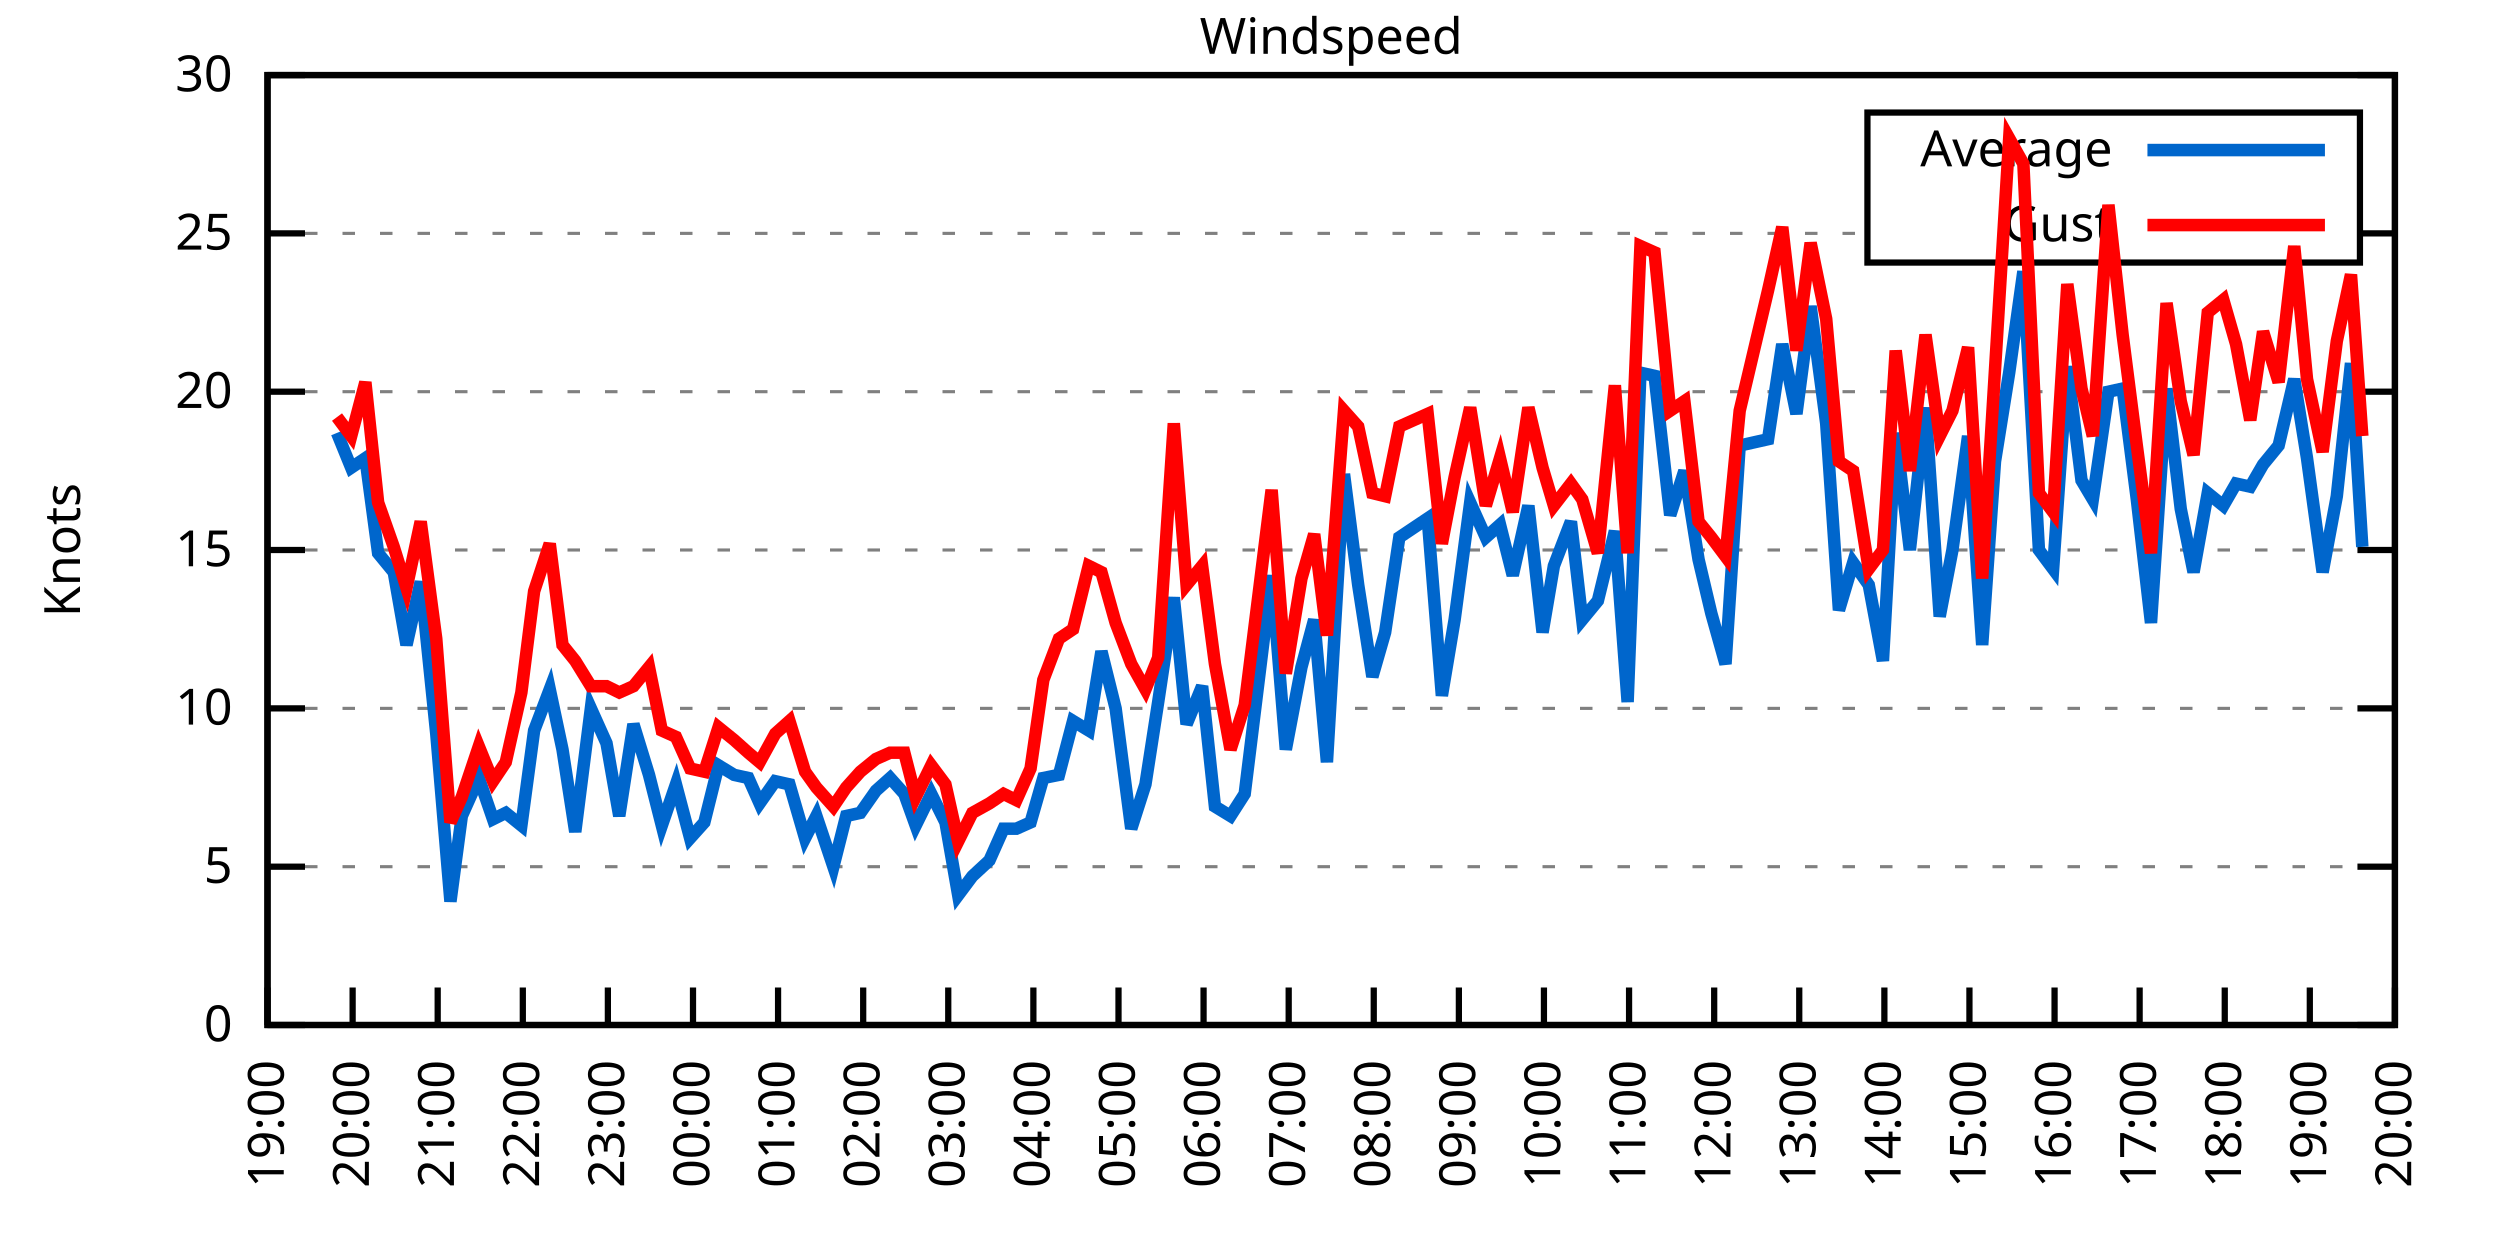
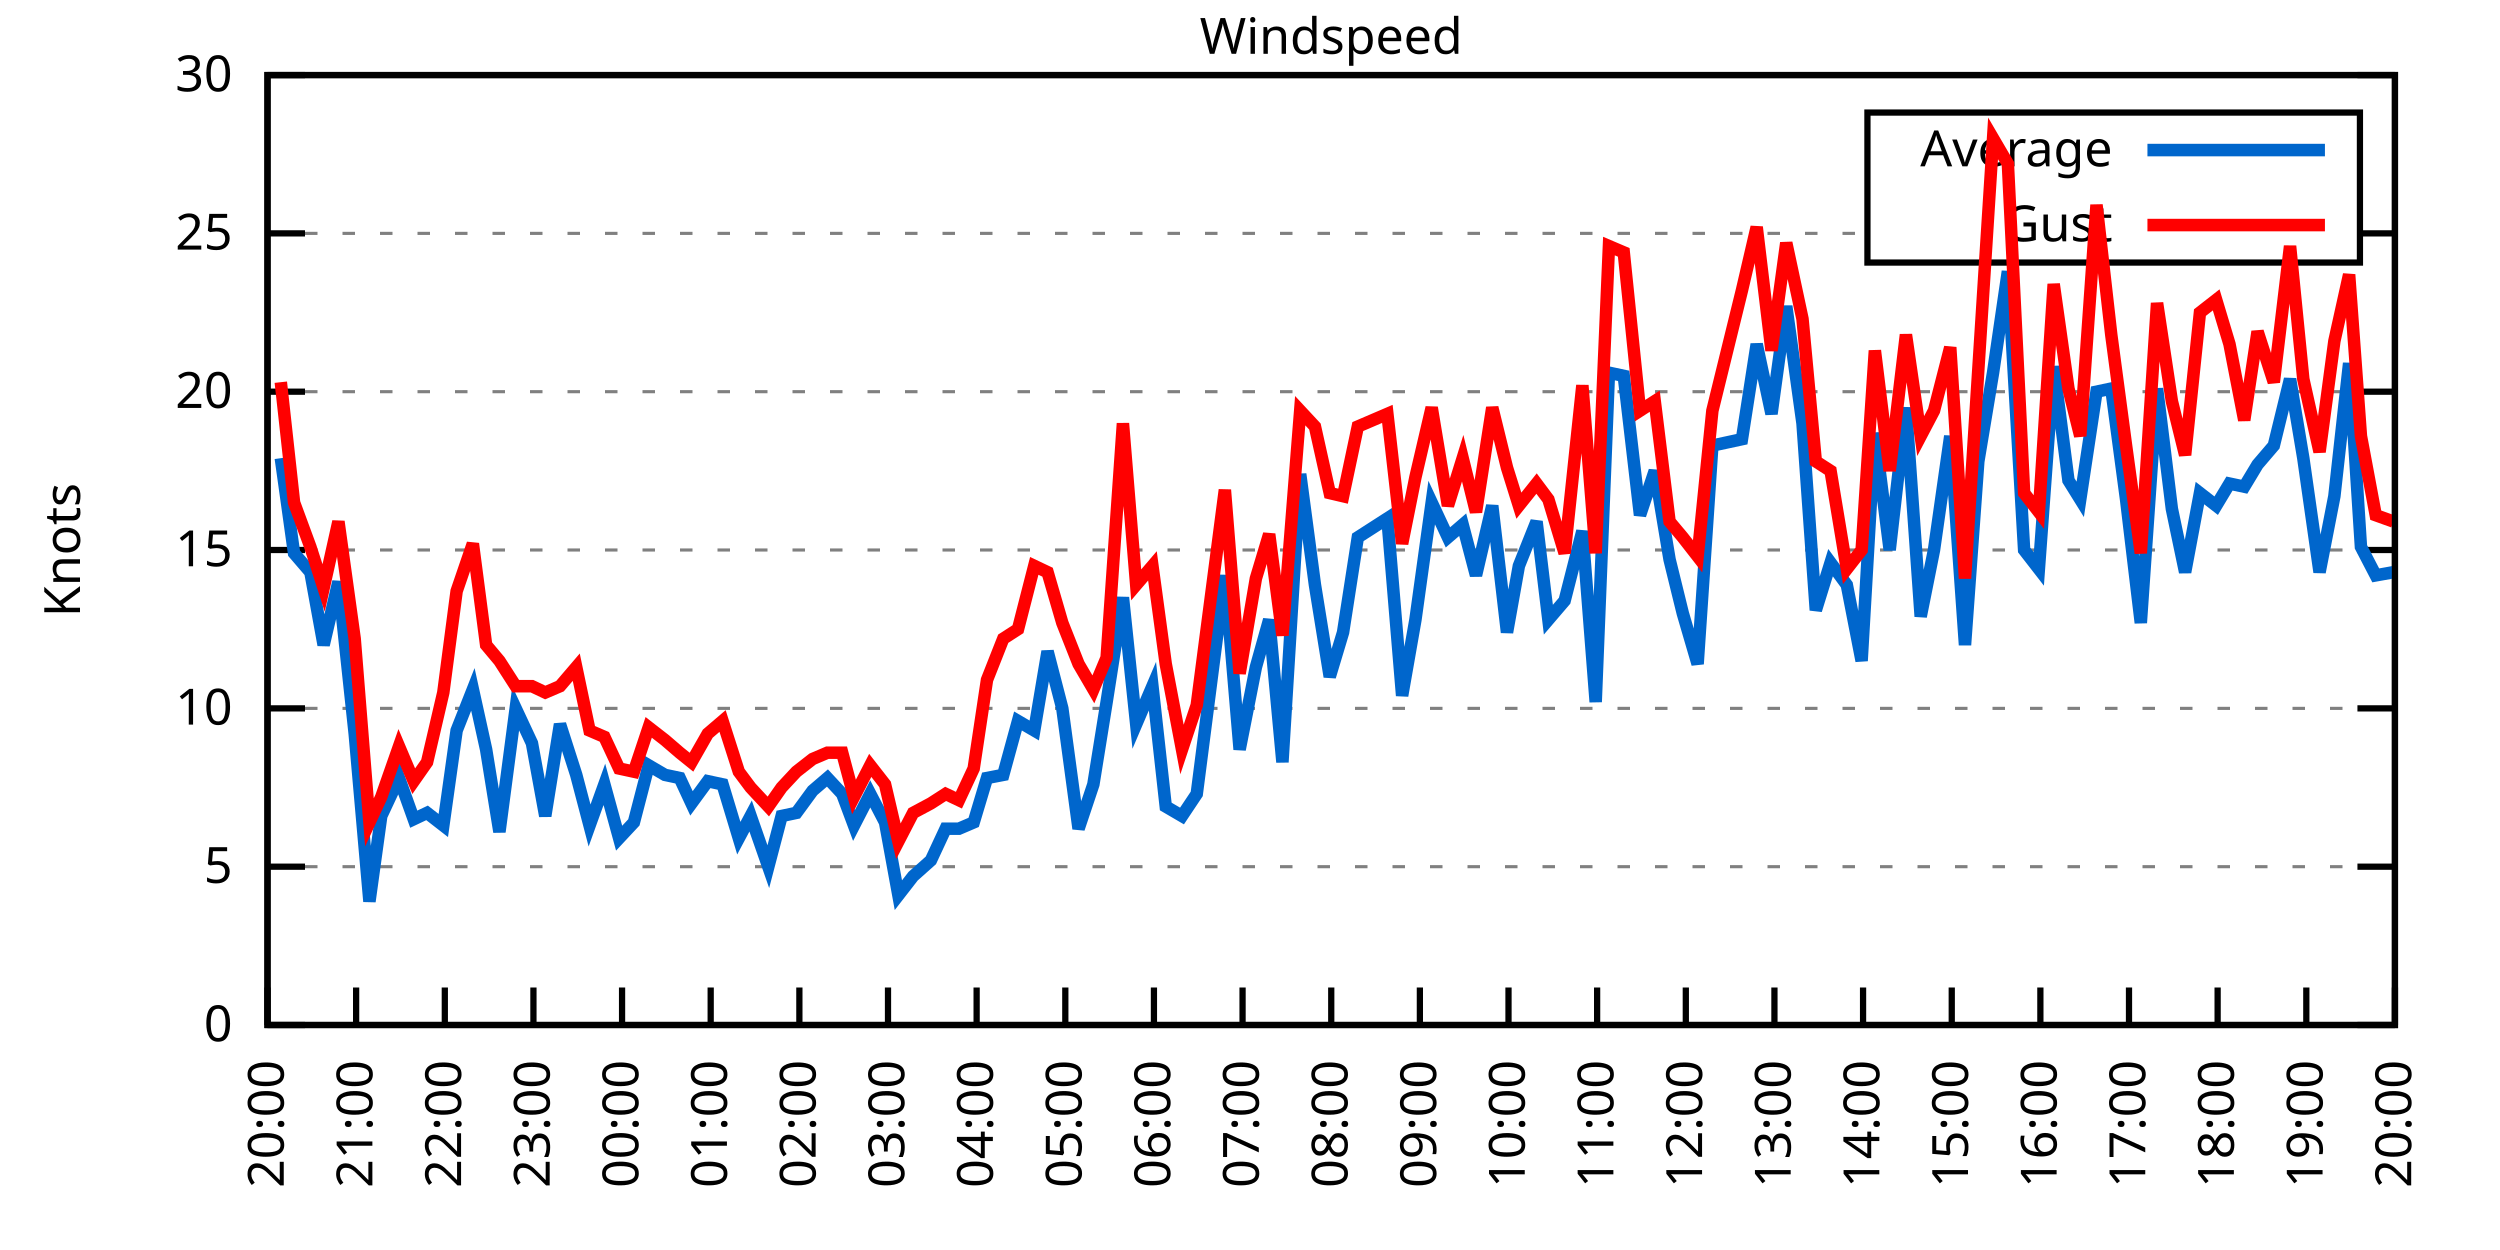
<svg xmlns="http://www.w3.org/2000/svg" xmlns:xlink="http://www.w3.org/1999/xlink" width="400" height="200" viewBox="0 0 400 200">
  <g id="gnuplot_canvas">
    <rect x="0" y="0" width="400" height="200" fill="none" />
    <defs>
      <circle id="gpDot" r="0.5" stroke-width="0.5" stroke="currentColor" />
      <path id="gpPt0" stroke-width="0.333" stroke="currentColor" d="M-1,0 h2 M0,-1 v2" />
      <path id="gpPt1" stroke-width="0.333" stroke="currentColor" d="M-1,-1 L1,1 M1,-1 L-1,1" />
      <path id="gpPt2" stroke-width="0.333" stroke="currentColor" d="M-1,0 L1,0 M0,-1 L0,1 M-1,-1 L1,1 M-1,1 L1,-1" />
      <rect id="gpPt3" stroke-width="0.333" stroke="currentColor" x="-1" y="-1" width="2" height="2" />
      <rect id="gpPt4" stroke-width="0.333" stroke="currentColor" fill="currentColor" x="-1" y="-1" width="2" height="2" />
      <circle id="gpPt5" stroke-width="0.333" stroke="currentColor" cx="0" cy="0" r="1" />
      <use xlink:href="#gpPt5" id="gpPt6" fill="currentColor" stroke="none" />
      <path id="gpPt7" stroke-width="0.333" stroke="currentColor" d="M0,-1.33 L-1.33,0.67 L1.33,0.67 z" />
      <use xlink:href="#gpPt7" id="gpPt8" fill="currentColor" stroke="none" />
      <use xlink:href="#gpPt7" id="gpPt9" stroke="currentColor" transform="rotate(180)" />
      <use xlink:href="#gpPt9" id="gpPt10" fill="currentColor" stroke="none" />
      <use xlink:href="#gpPt3" id="gpPt11" stroke="currentColor" transform="rotate(45)" />
      <use xlink:href="#gpPt11" id="gpPt12" fill="currentColor" stroke="none" />
      <path id="gpPt13" stroke-width="0.333" stroke="currentColor" d="M0,1.330 L1.265,0.411 L0.782,-1.067 L-0.782,-1.076 L-1.265,0.411 z" />
      <use xlink:href="#gpPt13" id="gpPt14" fill="currentColor" stroke="none" />
      <filter id="textbox" filterUnits="objectBoundingBox" x="0" y="0" height="1" width="1">
        <feFlood flood-color="white" flood-opacity="1" result="bgnd" />
        <feComposite in="SourceGraphic" in2="bgnd" operator="atop" />
      </filter>
      <filter id="greybox" filterUnits="objectBoundingBox" x="0" y="0" height="1" width="1">
        <feFlood flood-color="lightgrey" flood-opacity="1" result="grey" />
        <feComposite in="SourceGraphic" in2="grey" operator="atop" />
      </filter>
    </defs>
    <g fill="none" color="white" stroke="currentColor" stroke-width="1.00" stroke-linecap="butt" stroke-linejoin="miter">
</g>
    <g fill="none" color="black" stroke="currentColor" stroke-width="1.00" stroke-linecap="butt" stroke-linejoin="miter">
      <g stroke="none" shape-rendering="crispEdges">
        <polygon fill="rgb(255, 255, 255)" points="42.80,164.00 383.18,164.00 383.18,12.02 42.80,12.02 " />
      </g>
    </g>
    <g fill="none" color="black" stroke="currentColor" stroke-width="1.00" stroke-linecap="butt" stroke-linejoin="miter">
</g>
    <g fill="none" color="black" stroke="black" stroke-width="0.50" stroke-linecap="butt" stroke-linejoin="miter">
</g>
    <g fill="none" color="gray" stroke="currentColor" stroke-width="0.50" stroke-linecap="butt" stroke-linejoin="miter">
      <path stroke="gray" stroke-dasharray="2,4" class="gridline" d="M42.80,164.00 L383.19,164.00  " />
    </g>
    <g fill="none" color="gray" stroke="gray" stroke-width="1.00" stroke-linecap="butt" stroke-linejoin="miter">
</g>
    <g fill="none" color="black" stroke="currentColor" stroke-width="1.00" stroke-linecap="butt" stroke-linejoin="miter">
      <path stroke="black" d="M42.80,164.00 L48.80,164.00 M383.19,164.00 L377.19,164.00  " />
      <g transform="translate(37.20,166.60)" stroke="none" fill="black" font-family="Sans" font-size="8.00" text-anchor="end">
        <text>
          <tspan font-family="Sans"> 0</tspan>
        </text>
      </g>
    </g>
    <g fill="none" color="black" stroke="currentColor" stroke-width="1.00" stroke-linecap="butt" stroke-linejoin="miter">
</g>
    <g fill="none" color="black" stroke="black" stroke-width="0.50" stroke-linecap="butt" stroke-linejoin="miter">
</g>
    <g fill="none" color="gray" stroke="currentColor" stroke-width="0.50" stroke-linecap="butt" stroke-linejoin="miter">
      <path stroke="gray" stroke-dasharray="2,4" class="gridline" d="M42.80,138.67 L383.19,138.67  " />
    </g>
    <g fill="none" color="gray" stroke="gray" stroke-width="1.00" stroke-linecap="butt" stroke-linejoin="miter">
</g>
    <g fill="none" color="black" stroke="currentColor" stroke-width="1.00" stroke-linecap="butt" stroke-linejoin="miter">
      <path stroke="black" d="M42.80,138.67 L48.80,138.67 M383.19,138.67 L377.19,138.67  " />
      <g transform="translate(37.20,141.27)" stroke="none" fill="black" font-family="Sans" font-size="8.00" text-anchor="end">
        <text>
          <tspan font-family="Sans"> 5</tspan>
        </text>
      </g>
    </g>
    <g fill="none" color="black" stroke="currentColor" stroke-width="1.00" stroke-linecap="butt" stroke-linejoin="miter">
</g>
    <g fill="none" color="black" stroke="black" stroke-width="0.50" stroke-linecap="butt" stroke-linejoin="miter">
</g>
    <g fill="none" color="gray" stroke="currentColor" stroke-width="0.50" stroke-linecap="butt" stroke-linejoin="miter">
      <path stroke="gray" stroke-dasharray="2,4" class="gridline" d="M42.80,113.34 L383.19,113.34  " />
    </g>
    <g fill="none" color="gray" stroke="gray" stroke-width="1.00" stroke-linecap="butt" stroke-linejoin="miter">
</g>
    <g fill="none" color="black" stroke="currentColor" stroke-width="1.00" stroke-linecap="butt" stroke-linejoin="miter">
      <path stroke="black" d="M42.80,113.34 L48.80,113.34 M383.19,113.34 L377.19,113.34  " />
      <g transform="translate(37.20,115.94)" stroke="none" fill="black" font-family="Sans" font-size="8.00" text-anchor="end">
        <text>
          <tspan font-family="Sans"> 10</tspan>
        </text>
      </g>
    </g>
    <g fill="none" color="black" stroke="currentColor" stroke-width="1.00" stroke-linecap="butt" stroke-linejoin="miter">
</g>
    <g fill="none" color="black" stroke="black" stroke-width="0.50" stroke-linecap="butt" stroke-linejoin="miter">
</g>
    <g fill="none" color="gray" stroke="currentColor" stroke-width="0.50" stroke-linecap="butt" stroke-linejoin="miter">
      <path stroke="gray" stroke-dasharray="2,4" class="gridline" d="M42.80,88.00 L383.19,88.00  " />
    </g>
    <g fill="none" color="gray" stroke="gray" stroke-width="1.00" stroke-linecap="butt" stroke-linejoin="miter">
</g>
    <g fill="none" color="black" stroke="currentColor" stroke-width="1.00" stroke-linecap="butt" stroke-linejoin="miter">
      <path stroke="black" d="M42.80,88.00 L48.80,88.00 M383.19,88.00 L377.19,88.00  " />
      <g transform="translate(37.20,90.60)" stroke="none" fill="black" font-family="Sans" font-size="8.00" text-anchor="end">
        <text>
          <tspan font-family="Sans"> 15</tspan>
        </text>
      </g>
    </g>
    <g fill="none" color="black" stroke="currentColor" stroke-width="1.00" stroke-linecap="butt" stroke-linejoin="miter">
</g>
    <g fill="none" color="black" stroke="black" stroke-width="0.50" stroke-linecap="butt" stroke-linejoin="miter">
</g>
    <g fill="none" color="gray" stroke="currentColor" stroke-width="0.50" stroke-linecap="butt" stroke-linejoin="miter">
      <path stroke="gray" stroke-dasharray="2,4" class="gridline" d="M42.80,62.67 L383.19,62.67  " />
    </g>
    <g fill="none" color="gray" stroke="gray" stroke-width="1.00" stroke-linecap="butt" stroke-linejoin="miter">
</g>
    <g fill="none" color="black" stroke="currentColor" stroke-width="1.00" stroke-linecap="butt" stroke-linejoin="miter">
      <path stroke="black" d="M42.80,62.67 L48.80,62.67 M383.19,62.67 L377.19,62.67  " />
      <g transform="translate(37.20,65.27)" stroke="none" fill="black" font-family="Sans" font-size="8.00" text-anchor="end">
        <text>
          <tspan font-family="Sans"> 20</tspan>
        </text>
      </g>
    </g>
    <g fill="none" color="black" stroke="currentColor" stroke-width="1.00" stroke-linecap="butt" stroke-linejoin="miter">
</g>
    <g fill="none" color="black" stroke="black" stroke-width="0.50" stroke-linecap="butt" stroke-linejoin="miter">
</g>
    <g fill="none" color="gray" stroke="currentColor" stroke-width="0.50" stroke-linecap="butt" stroke-linejoin="miter">
      <path stroke="gray" stroke-dasharray="2,4" class="gridline" d="M42.80,37.34 L298.79,37.34 M377.59,37.34 L383.19,37.34  " />
    </g>
    <g fill="none" color="gray" stroke="gray" stroke-width="1.00" stroke-linecap="butt" stroke-linejoin="miter">
</g>
    <g fill="none" color="black" stroke="currentColor" stroke-width="1.00" stroke-linecap="butt" stroke-linejoin="miter">
      <path stroke="black" d="M42.80,37.34 L48.80,37.34 M383.19,37.34 L377.19,37.34  " />
      <g transform="translate(37.20,39.94)" stroke="none" fill="black" font-family="Sans" font-size="8.00" text-anchor="end">
        <text>
          <tspan font-family="Sans"> 25</tspan>
        </text>
      </g>
    </g>
    <g fill="none" color="black" stroke="currentColor" stroke-width="1.00" stroke-linecap="butt" stroke-linejoin="miter">
</g>
    <g fill="none" color="black" stroke="black" stroke-width="0.50" stroke-linecap="butt" stroke-linejoin="miter">
</g>
    <g fill="none" color="gray" stroke="currentColor" stroke-width="0.50" stroke-linecap="butt" stroke-linejoin="miter">
      <path stroke="gray" stroke-dasharray="2,4" class="gridline" d="M42.80,12.01 L383.19,12.01  " />
    </g>
    <g fill="none" color="gray" stroke="gray" stroke-width="1.00" stroke-linecap="butt" stroke-linejoin="miter">
</g>
    <g fill="none" color="black" stroke="currentColor" stroke-width="1.00" stroke-linecap="butt" stroke-linejoin="miter">
      <path stroke="black" d="M42.80,12.01 L48.80,12.01 M383.19,12.01 L377.19,12.01  " />
      <g transform="translate(37.20,14.61)" stroke="none" fill="black" font-family="Sans" font-size="8.00" text-anchor="end">
        <text>
          <tspan font-family="Sans"> 30</tspan>
        </text>
      </g>
    </g>
    <g fill="none" color="black" stroke="currentColor" stroke-width="1.00" stroke-linecap="butt" stroke-linejoin="miter">
      <path stroke="black" d="M42.80,164.00 L42.80,158.00  " />
      <g transform="translate(45.40,169.60) rotate(270.00)" stroke="none" fill="black" font-family="Sans" font-size="8.00" text-anchor="end">
        <text>
-           <tspan font-family="Sans">19:00</tspan>
-         </text>
-       </g>
-     </g>
-     <g fill="none" color="black" stroke="currentColor" stroke-width="1.00" stroke-linecap="butt" stroke-linejoin="miter">
-       <path stroke="black" d="M56.42,164.00 L56.42,158.00  " />
-       <g transform="translate(59.02,169.60) rotate(270.00)" stroke="none" fill="black" font-family="Sans" font-size="8.00" text-anchor="end">
-         <text>
          <tspan font-family="Sans">20:00</tspan>
        </text>
      </g>
    </g>
    <g fill="none" color="black" stroke="currentColor" stroke-width="1.00" stroke-linecap="butt" stroke-linejoin="miter">
-       <path stroke="black" d="M70.03,164.00 L70.03,158.00  " />
-       <g transform="translate(72.63,169.60) rotate(270.00)" stroke="none" fill="black" font-family="Sans" font-size="8.00" text-anchor="end">
+       <path stroke="black" d="M56.98,164.00 L56.98,158.00  " />
+       <g transform="translate(59.58,169.60) rotate(270.00)" stroke="none" fill="black" font-family="Sans" font-size="8.00" text-anchor="end">
        <text>
          <tspan font-family="Sans">21:00</tspan>
        </text>
      </g>
    </g>
    <g fill="none" color="black" stroke="currentColor" stroke-width="1.00" stroke-linecap="butt" stroke-linejoin="miter">
-       <path stroke="black" d="M83.65,164.00 L83.65,158.00  " />
-       <g transform="translate(86.25,169.60) rotate(270.00)" stroke="none" fill="black" font-family="Sans" font-size="8.00" text-anchor="end">
+       <path stroke="black" d="M71.17,164.00 L71.17,158.00  " />
+       <g transform="translate(73.77,169.60) rotate(270.00)" stroke="none" fill="black" font-family="Sans" font-size="8.00" text-anchor="end">
        <text>
          <tspan font-family="Sans">22:00</tspan>
        </text>
      </g>
    </g>
    <g fill="none" color="black" stroke="currentColor" stroke-width="1.00" stroke-linecap="butt" stroke-linejoin="miter">
-       <path stroke="black" d="M97.26,164.00 L97.26,158.00  " />
-       <g transform="translate(99.86,169.60) rotate(270.00)" stroke="none" fill="black" font-family="Sans" font-size="8.00" text-anchor="end">
+       <path stroke="black" d="M85.35,164.00 L85.35,158.00  " />
+       <g transform="translate(87.95,169.60) rotate(270.00)" stroke="none" fill="black" font-family="Sans" font-size="8.00" text-anchor="end">
        <text>
          <tspan font-family="Sans">23:00</tspan>
        </text>
      </g>
    </g>
    <g fill="none" color="black" stroke="currentColor" stroke-width="1.00" stroke-linecap="butt" stroke-linejoin="miter">
-       <path stroke="black" d="M110.88,164.00 L110.88,158.00  " />
-       <g transform="translate(113.48,169.60) rotate(270.00)" stroke="none" fill="black" font-family="Sans" font-size="8.00" text-anchor="end">
+       <path stroke="black" d="M99.53,164.00 L99.53,158.00  " />
+       <g transform="translate(102.13,169.60) rotate(270.00)" stroke="none" fill="black" font-family="Sans" font-size="8.00" text-anchor="end">
        <text>
          <tspan font-family="Sans">00:00</tspan>
        </text>
      </g>
    </g>
    <g fill="none" color="black" stroke="currentColor" stroke-width="1.00" stroke-linecap="butt" stroke-linejoin="miter">
-       <path stroke="black" d="M124.49,164.00 L124.49,158.00  " />
-       <g transform="translate(127.09,169.60) rotate(270.00)" stroke="none" fill="black" font-family="Sans" font-size="8.00" text-anchor="end">
+       <path stroke="black" d="M113.71,164.00 L113.71,158.00  " />
+       <g transform="translate(116.31,169.60) rotate(270.00)" stroke="none" fill="black" font-family="Sans" font-size="8.00" text-anchor="end">
        <text>
          <tspan font-family="Sans">01:00</tspan>
        </text>
      </g>
    </g>
    <g fill="none" color="black" stroke="currentColor" stroke-width="1.00" stroke-linecap="butt" stroke-linejoin="miter">
-       <path stroke="black" d="M138.11,164.00 L138.11,158.00  " />
-       <g transform="translate(140.71,169.60) rotate(270.00)" stroke="none" fill="black" font-family="Sans" font-size="8.00" text-anchor="end">
+       <path stroke="black" d="M127.90,164.00 L127.90,158.00  " />
+       <g transform="translate(130.50,169.60) rotate(270.00)" stroke="none" fill="black" font-family="Sans" font-size="8.00" text-anchor="end">
        <text>
          <tspan font-family="Sans">02:00</tspan>
        </text>
      </g>
    </g>
    <g fill="none" color="black" stroke="currentColor" stroke-width="1.00" stroke-linecap="butt" stroke-linejoin="miter">
-       <path stroke="black" d="M151.72,164.00 L151.72,158.00  " />
-       <g transform="translate(154.32,169.60) rotate(270.00)" stroke="none" fill="black" font-family="Sans" font-size="8.00" text-anchor="end">
+       <path stroke="black" d="M142.08,164.00 L142.08,158.00  " />
+       <g transform="translate(144.68,169.60) rotate(270.00)" stroke="none" fill="black" font-family="Sans" font-size="8.00" text-anchor="end">
        <text>
          <tspan font-family="Sans">03:00</tspan>
        </text>
      </g>
    </g>
    <g fill="none" color="black" stroke="currentColor" stroke-width="1.00" stroke-linecap="butt" stroke-linejoin="miter">
-       <path stroke="black" d="M165.34,164.00 L165.34,158.00  " />
-       <g transform="translate(167.94,169.60) rotate(270.00)" stroke="none" fill="black" font-family="Sans" font-size="8.00" text-anchor="end">
+       <path stroke="black" d="M156.26,164.00 L156.26,158.00  " />
+       <g transform="translate(158.86,169.60) rotate(270.00)" stroke="none" fill="black" font-family="Sans" font-size="8.00" text-anchor="end">
        <text>
          <tspan font-family="Sans">04:00</tspan>
        </text>
      </g>
    </g>
    <g fill="none" color="black" stroke="currentColor" stroke-width="1.00" stroke-linecap="butt" stroke-linejoin="miter">
-       <path stroke="black" d="M178.96,164.00 L178.96,158.00  " />
-       <g transform="translate(181.56,169.60) rotate(270.00)" stroke="none" fill="black" font-family="Sans" font-size="8.00" text-anchor="end">
+       <path stroke="black" d="M170.45,164.00 L170.45,158.00  " />
+       <g transform="translate(173.05,169.60) rotate(270.00)" stroke="none" fill="black" font-family="Sans" font-size="8.00" text-anchor="end">
        <text>
          <tspan font-family="Sans">05:00</tspan>
        </text>
      </g>
    </g>
    <g fill="none" color="black" stroke="currentColor" stroke-width="1.00" stroke-linecap="butt" stroke-linejoin="miter">
-       <path stroke="black" d="M192.57,164.00 L192.57,158.00  " />
-       <g transform="translate(195.17,169.60) rotate(270.00)" stroke="none" fill="black" font-family="Sans" font-size="8.00" text-anchor="end">
+       <path stroke="black" d="M184.63,164.00 L184.63,158.00  " />
+       <g transform="translate(187.23,169.60) rotate(270.00)" stroke="none" fill="black" font-family="Sans" font-size="8.00" text-anchor="end">
        <text>
          <tspan font-family="Sans">06:00</tspan>
        </text>
      </g>
    </g>
    <g fill="none" color="black" stroke="currentColor" stroke-width="1.00" stroke-linecap="butt" stroke-linejoin="miter">
-       <path stroke="black" d="M206.19,164.00 L206.19,158.00  " />
-       <g transform="translate(208.79,169.60) rotate(270.00)" stroke="none" fill="black" font-family="Sans" font-size="8.00" text-anchor="end">
+       <path stroke="black" d="M198.81,164.00 L198.81,158.00  " />
+       <g transform="translate(201.41,169.60) rotate(270.00)" stroke="none" fill="black" font-family="Sans" font-size="8.00" text-anchor="end">
        <text>
          <tspan font-family="Sans">07:00</tspan>
        </text>
      </g>
    </g>
    <g fill="none" color="black" stroke="currentColor" stroke-width="1.00" stroke-linecap="butt" stroke-linejoin="miter">
-       <path stroke="black" d="M219.80,164.00 L219.80,158.00  " />
-       <g transform="translate(222.40,169.60) rotate(270.00)" stroke="none" fill="black" font-family="Sans" font-size="8.00" text-anchor="end">
+       <path stroke="black" d="M213.00,164.00 L213.00,158.00  " />
+       <g transform="translate(215.60,169.60) rotate(270.00)" stroke="none" fill="black" font-family="Sans" font-size="8.00" text-anchor="end">
        <text>
          <tspan font-family="Sans">08:00</tspan>
        </text>
      </g>
    </g>
    <g fill="none" color="black" stroke="currentColor" stroke-width="1.00" stroke-linecap="butt" stroke-linejoin="miter">
-       <path stroke="black" d="M233.42,164.00 L233.42,158.00  " />
-       <g transform="translate(236.02,169.60) rotate(270.00)" stroke="none" fill="black" font-family="Sans" font-size="8.00" text-anchor="end">
+       <path stroke="black" d="M227.18,164.00 L227.18,158.00  " />
+       <g transform="translate(229.78,169.60) rotate(270.00)" stroke="none" fill="black" font-family="Sans" font-size="8.00" text-anchor="end">
        <text>
          <tspan font-family="Sans">09:00</tspan>
        </text>
      </g>
    </g>
    <g fill="none" color="black" stroke="currentColor" stroke-width="1.00" stroke-linecap="butt" stroke-linejoin="miter">
-       <path stroke="black" d="M247.03,164.00 L247.03,158.00  " />
-       <g transform="translate(249.63,169.60) rotate(270.00)" stroke="none" fill="black" font-family="Sans" font-size="8.00" text-anchor="end">
+       <path stroke="black" d="M241.36,164.00 L241.36,158.00  " />
+       <g transform="translate(243.96,169.60) rotate(270.00)" stroke="none" fill="black" font-family="Sans" font-size="8.00" text-anchor="end">
        <text>
          <tspan font-family="Sans">10:00</tspan>
        </text>
      </g>
    </g>
    <g fill="none" color="black" stroke="currentColor" stroke-width="1.00" stroke-linecap="butt" stroke-linejoin="miter">
-       <path stroke="black" d="M260.65,164.00 L260.65,158.00  " />
-       <g transform="translate(263.25,169.60) rotate(270.00)" stroke="none" fill="black" font-family="Sans" font-size="8.00" text-anchor="end">
+       <path stroke="black" d="M255.54,164.00 L255.54,158.00  " />
+       <g transform="translate(258.14,169.60) rotate(270.00)" stroke="none" fill="black" font-family="Sans" font-size="8.00" text-anchor="end">
        <text>
          <tspan font-family="Sans">11:00</tspan>
        </text>
      </g>
    </g>
    <g fill="none" color="black" stroke="currentColor" stroke-width="1.00" stroke-linecap="butt" stroke-linejoin="miter">
-       <path stroke="black" d="M274.27,164.00 L274.27,158.00  " />
-       <g transform="translate(276.87,169.60) rotate(270.00)" stroke="none" fill="black" font-family="Sans" font-size="8.00" text-anchor="end">
+       <path stroke="black" d="M269.73,164.00 L269.73,158.00  " />
+       <g transform="translate(272.33,169.60) rotate(270.00)" stroke="none" fill="black" font-family="Sans" font-size="8.00" text-anchor="end">
        <text>
          <tspan font-family="Sans">12:00</tspan>
        </text>
      </g>
    </g>
    <g fill="none" color="black" stroke="currentColor" stroke-width="1.00" stroke-linecap="butt" stroke-linejoin="miter">
-       <path stroke="black" d="M287.88,164.00 L287.88,158.00  " />
-       <g transform="translate(290.48,169.60) rotate(270.00)" stroke="none" fill="black" font-family="Sans" font-size="8.00" text-anchor="end">
+       <path stroke="black" d="M283.91,164.00 L283.91,158.00  " />
+       <g transform="translate(286.51,169.60) rotate(270.00)" stroke="none" fill="black" font-family="Sans" font-size="8.00" text-anchor="end">
        <text>
          <tspan font-family="Sans">13:00</tspan>
        </text>
      </g>
    </g>
    <g fill="none" color="black" stroke="currentColor" stroke-width="1.00" stroke-linecap="butt" stroke-linejoin="miter">
-       <path stroke="black" d="M301.50,164.00 L301.50,158.00  " />
-       <g transform="translate(304.10,169.60) rotate(270.00)" stroke="none" fill="black" font-family="Sans" font-size="8.00" text-anchor="end">
+       <path stroke="black" d="M298.09,164.00 L298.09,158.00  " />
+       <g transform="translate(300.69,169.60) rotate(270.00)" stroke="none" fill="black" font-family="Sans" font-size="8.00" text-anchor="end">
        <text>
          <tspan font-family="Sans">14:00</tspan>
        </text>
      </g>
    </g>
    <g fill="none" color="black" stroke="currentColor" stroke-width="1.00" stroke-linecap="butt" stroke-linejoin="miter">
-       <path stroke="black" d="M315.11,164.00 L315.11,158.00  " />
-       <g transform="translate(317.71,169.60) rotate(270.00)" stroke="none" fill="black" font-family="Sans" font-size="8.00" text-anchor="end">
+       <path stroke="black" d="M312.28,164.00 L312.28,158.00  " />
+       <g transform="translate(314.88,169.60) rotate(270.00)" stroke="none" fill="black" font-family="Sans" font-size="8.00" text-anchor="end">
        <text>
          <tspan font-family="Sans">15:00</tspan>
        </text>
      </g>
    </g>
    <g fill="none" color="black" stroke="currentColor" stroke-width="1.00" stroke-linecap="butt" stroke-linejoin="miter">
-       <path stroke="black" d="M328.73,164.00 L328.73,158.00  " />
-       <g transform="translate(331.33,169.60) rotate(270.00)" stroke="none" fill="black" font-family="Sans" font-size="8.00" text-anchor="end">
+       <path stroke="black" d="M326.46,164.00 L326.46,158.00  " />
+       <g transform="translate(329.06,169.60) rotate(270.00)" stroke="none" fill="black" font-family="Sans" font-size="8.00" text-anchor="end">
        <text>
          <tspan font-family="Sans">16:00</tspan>
        </text>
      </g>
    </g>
    <g fill="none" color="black" stroke="currentColor" stroke-width="1.00" stroke-linecap="butt" stroke-linejoin="miter">
-       <path stroke="black" d="M342.34,164.00 L342.34,158.00  " />
-       <g transform="translate(344.94,169.60) rotate(270.00)" stroke="none" fill="black" font-family="Sans" font-size="8.00" text-anchor="end">
+       <path stroke="black" d="M340.64,164.00 L340.64,158.00  " />
+       <g transform="translate(343.24,169.60) rotate(270.00)" stroke="none" fill="black" font-family="Sans" font-size="8.00" text-anchor="end">
        <text>
          <tspan font-family="Sans">17:00</tspan>
        </text>
      </g>
    </g>
    <g fill="none" color="black" stroke="currentColor" stroke-width="1.00" stroke-linecap="butt" stroke-linejoin="miter">
-       <path stroke="black" d="M355.96,164.00 L355.96,158.00  " />
-       <g transform="translate(358.56,169.60) rotate(270.00)" stroke="none" fill="black" font-family="Sans" font-size="8.00" text-anchor="end">
+       <path stroke="black" d="M354.82,164.00 L354.82,158.00  " />
+       <g transform="translate(357.42,169.60) rotate(270.00)" stroke="none" fill="black" font-family="Sans" font-size="8.00" text-anchor="end">
        <text>
          <tspan font-family="Sans">18:00</tspan>
        </text>
      </g>
    </g>
    <g fill="none" color="black" stroke="currentColor" stroke-width="1.00" stroke-linecap="butt" stroke-linejoin="miter">
-       <path stroke="black" d="M369.57,164.00 L369.57,158.00  " />
-       <g transform="translate(372.17,169.60) rotate(270.00)" stroke="none" fill="black" font-family="Sans" font-size="8.00" text-anchor="end">
+       <path stroke="black" d="M369.01,164.00 L369.01,158.00  " />
+       <g transform="translate(371.61,169.60) rotate(270.00)" stroke="none" fill="black" font-family="Sans" font-size="8.00" text-anchor="end">
        <text>
          <tspan font-family="Sans">19:00</tspan>
        </text>
      </g>
    </g>
    <g fill="none" color="black" stroke="currentColor" stroke-width="1.00" stroke-linecap="butt" stroke-linejoin="miter">
      <path stroke="black" d="M383.19,164.00 L383.19,158.00  " />
      <g transform="translate(385.79,169.60) rotate(270.00)" stroke="none" fill="black" font-family="Sans" font-size="8.00" text-anchor="end">
        <text>
          <tspan font-family="Sans">20:00</tspan>
        </text>
      </g>
    </g>
    <g fill="none" color="black" stroke="currentColor" stroke-width="1.00" stroke-linecap="butt" stroke-linejoin="miter">
</g>
    <g fill="none" color="black" stroke="currentColor" stroke-width="1.00" stroke-linecap="butt" stroke-linejoin="miter">
      <path stroke="black" d="M42.80,12.01 L42.80,164.00 L383.19,164.00 L383.19,12.01 L42.80,12.01 Z  " />
    </g>
    <g fill="none" color="black" stroke="currentColor" stroke-width="1.00" stroke-linecap="butt" stroke-linejoin="miter">
</g>
    <g fill="none" color="black" stroke="currentColor" stroke-width="1.00" stroke-linecap="butt" stroke-linejoin="miter">
      <path stroke="black" d="M298.79,42.01 L298.79,18.01 L377.59,18.01 L377.59,42.01 L298.79,42.01 Z  " />
    </g>
    <g id="Windspeed_plot_1">
      <g fill="none" color="white" stroke="black" stroke-width="2.00" stroke-linecap="butt" stroke-linejoin="miter">
</g>
      <g fill="none" color="black" stroke="currentColor" stroke-width="2.00" stroke-linecap="butt" stroke-linejoin="miter">
        <g transform="translate(337.99,26.61)" stroke="none" fill="black" font-family="Sans" font-size="8.00" text-anchor="end">
          <text>
            <tspan font-family="Sans">Average</tspan>
          </text>
        </g>
      </g>
      <g fill="none" color="black" stroke="currentColor" stroke-width="2.00" stroke-linecap="butt" stroke-linejoin="miter">
-         <path stroke="rgb(  0, 102, 204)" d="M343.59,24.01 L371.99,24.01 M53.92,69.26 L56.19,74.83 L58.46,73.31 L60.50,88.51 L63.00,91.55 L65.04,103.20   L67.31,93.07 L69.80,117.39 L72.07,144.24 L73.89,130.56 L76.61,124.48 L78.88,131.07 L80.92,130.06 L83.42,132.08   L85.46,116.88 L87.96,110.30 L90.00,119.92 L92.04,133.10 L94.54,113.34 L97.04,118.91 L99.08,130.56 L101.35,115.87   L103.84,123.98 L105.89,132.08 L108.15,125.50 L110.42,134.11 L112.69,131.58 L114.96,122.46 L117.46,123.98 L119.73,124.48   L121.54,128.54 L124.04,124.99 L126.31,125.50 L128.81,134.11 L130.62,130.56 L133.34,138.67 L135.39,130.56 L137.66,130.06   L140.15,126.51 L142.42,124.48 L144.69,127.02 L146.51,132.08 L149.00,127.02 L151.27,131.58 L153.31,143.23 L155.58,140.19   L158.31,137.66 L160.57,132.59 L162.62,132.59 L164.89,131.58 L166.93,124.48 L169.43,123.98 L171.69,115.36 L174.19,116.88   L176.23,104.22 L178.50,113.34 L181.00,132.59 L183.27,125.50 L185.31,112.32 L187.81,95.60 L189.85,115.87 L192.34,109.79   L194.39,129.04 L196.88,130.56 L199.15,127.02 L203.46,92.06 L205.73,119.92 L208.23,106.75 L210.27,99.15 L212.31,121.95   L215.04,75.85 L217.31,93.58 L219.58,108.27 L221.62,101.18 L223.89,85.98 L228.43,82.94 L230.70,111.31 L232.74,99.15   L235.23,80.41 L237.73,85.98 L240.00,83.95 L242.04,92.06 L244.54,80.91 L246.81,101.18 L248.62,90.54 L251.35,83.45   L253.16,99.15 L255.66,96.11 L258.38,84.97 L260.42,112.32 L262.47,59.63 L264.73,60.14 L267.23,82.43 L269.50,75.34   L271.77,89.52 L273.81,98.14 L276.08,106.24 L278.35,71.29 L282.89,70.27 L285.16,55.07 L287.43,66.22 L289.70,48.99   L292.19,67.74 L294.23,97.63 L296.50,90.03 L299.00,93.58 L301.27,105.74 L303.31,69.26 L305.58,88.00 L308.08,65.21   L310.35,98.64 L312.39,88.00 L314.89,69.77 L317.15,103.20 L319.20,73.82 L321.47,59.63 L323.74,43.42 L326.23,88.00   L328.50,91.04 L330.77,58.62 L333.04,76.86 L334.85,79.90 L337.35,62.67 L339.62,62.17 L341.89,79.90 L344.16,99.66   L346.65,62.17 L348.92,81.42 L350.97,91.55 L353.24,78.89 L355.73,80.91 L357.77,77.37 L360.04,77.87 L362.09,74.33   L364.58,71.29 L367.08,60.65 L369.12,73.31 L371.62,91.55 L373.89,79.39 L376.16,58.11 L377.97,87.50  " />
+         <path stroke="rgb(  0, 102, 204)" d="M343.59,24.01 L371.99,24.01 M44.93,73.31 L47.05,88.51 L49.66,91.55 L51.78,103.20 L54.15,93.07 L56.75,117.39   L59.11,144.24 L61.00,130.56 L63.84,124.48 L66.20,131.07 L68.33,130.06 L70.93,132.08 L73.06,116.88 L75.66,110.30   L77.78,119.92 L79.91,133.10 L82.51,113.34 L85.11,118.91 L87.24,130.56 L89.60,115.87 L92.20,123.98 L94.33,132.08   L96.70,125.50 L99.06,134.11 L101.42,131.58 L103.79,122.46 L106.39,123.98 L108.75,124.48 L110.64,128.54 L113.24,124.99   L115.61,125.50 L118.21,134.11 L120.10,130.56 L122.93,138.67 L125.06,130.56 L127.42,130.06 L130.02,126.51 L132.39,124.48   L134.75,127.02 L136.64,132.08 L139.24,127.02 L141.61,131.58 L143.74,143.23 L146.10,140.19 L148.94,137.66 L151.30,132.59   L153.43,132.59 L155.79,131.58 L157.92,124.48 L160.52,123.98 L162.88,115.36 L165.48,116.88 L167.61,104.22 L169.97,113.34   L172.57,132.59 L174.94,125.50 L177.06,112.32 L179.67,95.60 L181.79,115.87 L184.39,109.79 L186.52,129.04 L189.12,130.56   L191.48,127.02 L195.98,92.06 L198.34,119.92 L200.94,106.75 L203.07,99.15 L205.19,121.95 L208.03,75.85 L210.39,93.58   L212.76,108.27 L214.89,101.18 L217.25,85.98 L221.98,82.94 L224.34,111.31 L226.47,99.15 L229.07,80.41 L231.67,85.98   L234.03,83.95 L236.16,92.06 L238.76,80.91 L241.12,101.18 L243.02,90.54 L245.85,83.45 L247.74,99.15 L250.34,96.11   L253.18,84.97 L255.31,112.32 L257.43,59.63 L259.80,60.14 L262.40,82.43 L264.76,75.34 L267.13,89.52 L269.25,98.14   L271.62,106.24 L273.98,71.29 L278.71,70.27 L281.07,55.07 L283.44,66.22 L285.80,48.99 L288.40,67.74 L290.53,97.63   L292.89,90.03 L295.49,93.58 L297.86,105.74 L299.98,69.26 L302.35,88.00 L304.95,65.21 L307.31,98.64 L309.44,88.00   L312.04,69.77 L314.40,103.20 L316.53,73.82 L318.89,59.63 L321.26,43.42 L323.86,88.00 L326.22,91.04 L328.59,58.62   L330.95,76.86 L332.84,79.90 L335.44,62.67 L337.80,62.17 L340.17,79.90 L342.53,99.66 L345.13,62.17 L347.50,81.42   L349.62,91.55 L351.99,78.89 L354.59,80.91 L356.72,77.37 L359.08,77.87 L361.21,74.33 L363.81,71.29 L366.41,60.65   L368.53,73.31 L371.13,91.55 L373.50,79.39 L375.86,58.11 L377.75,87.50 L380.12,92.06 L382.95,91.55  " />
      </g>
    </g>
    <g id="Windspeed_plot_2">
      <g fill="none" color="black" stroke="currentColor" stroke-width="2.00" stroke-linecap="butt" stroke-linejoin="miter">
        <g transform="translate(337.99,38.61)" stroke="none" fill="black" font-family="Sans" font-size="8.00" text-anchor="end">
          <text>
            <tspan font-family="Sans">Gust</tspan>
          </text>
        </g>
      </g>
      <g fill="none" color="black" stroke="currentColor" stroke-width="2.00" stroke-linecap="butt" stroke-linejoin="miter">
-         <path stroke="rgb(255,   0,   0)" d="M343.59,36.01 L371.99,36.01 M53.92,66.73 L56.19,69.77 L58.46,61.15 L60.50,80.41 L63.00,87.50 L65.04,94.08   L67.31,83.45 L69.80,102.19 L72.07,131.58 L73.89,127.52 L76.61,119.42 L78.88,124.99 L80.92,121.95 L83.42,110.80   L85.46,94.59 L87.96,86.99 L90.00,103.20 L92.04,105.74 L94.54,109.79 L97.04,109.79 L99.08,110.80 L101.35,109.79   L103.84,106.75 L105.89,116.88 L108.15,117.90 L110.42,122.96 L112.69,123.47 L114.96,116.38 L117.46,118.40 L119.73,120.43   L121.54,121.95 L124.04,117.39 L126.31,115.36 L128.81,123.47 L130.62,126.00 L133.34,129.04 L135.39,126.00 L137.66,123.47   L140.15,121.44 L142.42,120.43 L144.69,120.43 L146.51,127.52 L149.00,122.46 L151.27,125.50 L153.31,134.62 L155.58,130.06   L158.31,128.54 L160.57,127.02 L162.62,128.03 L164.89,122.96 L166.93,108.78 L169.43,102.19 L171.69,100.67 L174.19,90.54   L176.23,91.55 L178.50,99.66 L181.00,106.24 L183.27,110.30 L185.31,105.23 L187.81,67.74 L189.85,93.58 L192.34,90.54   L194.39,106.24 L196.88,119.92 L199.15,112.83 L203.46,78.38 L205.73,107.76 L208.23,92.56 L210.27,85.47 L212.31,101.68   L215.04,65.71 L217.31,68.25 L219.58,78.89 L221.62,79.39 L223.89,68.25 L228.43,66.22 L230.70,86.99 L232.74,76.35   L235.23,65.21 L237.73,80.91 L240.00,73.31 L242.04,81.93 L244.54,65.21 L246.81,74.83 L248.62,80.91 L251.35,77.37   L253.16,79.90 L255.66,88.51 L258.38,61.66 L260.42,88.51 L262.47,39.37 L264.73,40.38 L267.23,65.71 L269.50,64.19   L271.77,83.45 L273.81,85.98 L276.08,89.02 L278.35,65.71 L282.89,46.46 L285.16,36.33 L287.43,56.09 L289.70,38.86   L292.19,51.02 L294.23,73.82 L296.50,75.34 L299.00,91.04 L301.27,88.00 L303.31,56.09 L305.58,75.34 L308.08,53.55   L310.35,69.77 L312.39,65.71 L314.89,55.58 L317.15,92.56 L319.20,59.13 L321.47,22.14 L323.74,26.20 L326.23,78.89   L328.50,81.93 L330.77,45.45 L333.04,62.17 L334.85,69.77 L337.35,32.78 L339.62,53.55 L341.89,71.29 L344.16,88.51   L346.65,48.49 L348.92,64.19 L350.97,72.81 L353.24,50.01 L355.73,47.98 L357.77,55.07 L360.04,67.23 L362.09,53.05   L364.58,61.15 L367.08,39.37 L369.12,60.65 L371.62,72.30 L373.89,54.57 L376.16,43.93 L377.97,69.77  " />
+         <path stroke="rgb(255,   0,   0)" d="M343.59,36.01 L371.99,36.01 M44.93,61.15 L47.05,80.41 L49.66,87.50 L51.78,94.08 L54.15,83.45 L56.75,102.19   L59.11,131.58 L61.00,127.52 L63.84,119.42 L66.20,124.99 L68.33,121.95 L70.93,110.80 L73.06,94.59 L75.66,86.99   L77.78,103.20 L79.91,105.74 L82.51,109.79 L85.11,109.79 L87.24,110.80 L89.60,109.79 L92.20,106.75 L94.33,116.88   L96.70,117.90 L99.06,122.96 L101.42,123.47 L103.79,116.38 L106.39,118.40 L108.75,120.43 L110.64,121.95 L113.24,117.39   L115.61,115.36 L118.21,123.47 L120.10,126.00 L122.93,129.04 L125.06,126.00 L127.42,123.47 L130.02,121.44 L132.39,120.43   L134.75,120.43 L136.64,127.52 L139.24,122.46 L141.61,125.50 L143.74,134.62 L146.10,130.06 L148.94,128.54 L151.30,127.02   L153.43,128.03 L155.79,122.96 L157.92,108.78 L160.52,102.19 L162.88,100.67 L165.48,90.54 L167.61,91.55 L169.97,99.66   L172.57,106.24 L174.94,110.30 L177.06,105.23 L179.67,67.74 L181.79,93.58 L184.39,90.54 L186.52,106.24 L189.12,119.92   L191.48,112.83 L195.98,78.38 L198.34,107.76 L200.94,92.56 L203.07,85.47 L205.19,101.68 L208.03,65.71 L210.39,68.25   L212.76,78.89 L214.89,79.39 L217.25,68.25 L221.98,66.22 L224.34,86.99 L226.47,76.35 L229.07,65.21 L231.67,80.91   L234.03,73.31 L236.16,81.93 L238.76,65.21 L241.12,74.83 L243.02,80.91 L245.85,77.37 L247.74,79.90 L250.34,88.51   L253.18,61.66 L255.31,88.51 L257.43,39.37 L259.80,40.38 L262.40,65.71 L264.76,64.19 L267.13,83.45 L269.25,85.98   L271.62,89.02 L273.98,65.71 L278.71,46.46 L281.07,36.33 L283.44,56.09 L285.80,38.86 L288.40,51.02 L290.53,73.82   L292.89,75.34 L295.49,91.04 L297.86,88.00 L299.98,56.09 L302.35,75.34 L304.95,53.55 L307.31,69.77 L309.44,65.71   L312.04,55.58 L314.40,92.56 L316.53,59.13 L318.89,22.14 L321.26,26.20 L323.86,78.89 L326.22,81.93 L328.59,45.45   L330.95,62.17 L332.84,69.77 L335.44,32.78 L337.80,53.55 L340.17,71.29 L342.53,88.51 L345.13,48.49 L347.50,64.19   L349.62,72.81 L351.99,50.01 L354.59,47.98 L356.72,55.07 L359.08,67.23 L361.21,53.05 L363.81,61.15 L366.41,39.37   L368.53,60.65 L371.13,72.30 L373.50,54.57 L375.86,43.93 L377.75,69.77 L380.12,82.43 L382.95,83.45  " />
      </g>
    </g>
    <g fill="none" color="black" stroke="currentColor" stroke-width="2.00" stroke-linecap="butt" stroke-linejoin="miter">
</g>
    <g fill="none" color="black" stroke="black" stroke-width="1.00" stroke-linecap="butt" stroke-linejoin="miter">
</g>
    <g fill="none" color="black" stroke="currentColor" stroke-width="1.00" stroke-linecap="butt" stroke-linejoin="miter">
      <path stroke="black" d="M42.80,12.01 L42.80,164.00 L383.19,164.00 L383.19,12.01 L42.80,12.01 Z  " />
      <g transform="translate(12.80,88.01) rotate(270.00)" stroke="none" fill="black" font-family="Sans" font-size="8.00" text-anchor="middle">
        <text>
          <tspan font-family="Sans">Knots</tspan>
        </text>
      </g>
    </g>
    <g fill="none" color="black" stroke="currentColor" stroke-width="1.00" stroke-linecap="butt" stroke-linejoin="miter">
</g>
    <g fill="none" color="black" stroke="currentColor" stroke-width="1.00" stroke-linecap="butt" stroke-linejoin="miter">
      <g transform="translate(212.99,8.61)" stroke="none" fill="black" font-family="Sans" font-size="8.00" text-anchor="middle">
        <text>
          <tspan font-family="Sans">Windspeed</tspan>
        </text>
      </g>
    </g>
    <g fill="none" color="black" stroke="currentColor" stroke-width="1.00" stroke-linecap="butt" stroke-linejoin="miter">
</g>
  </g>
</svg>
